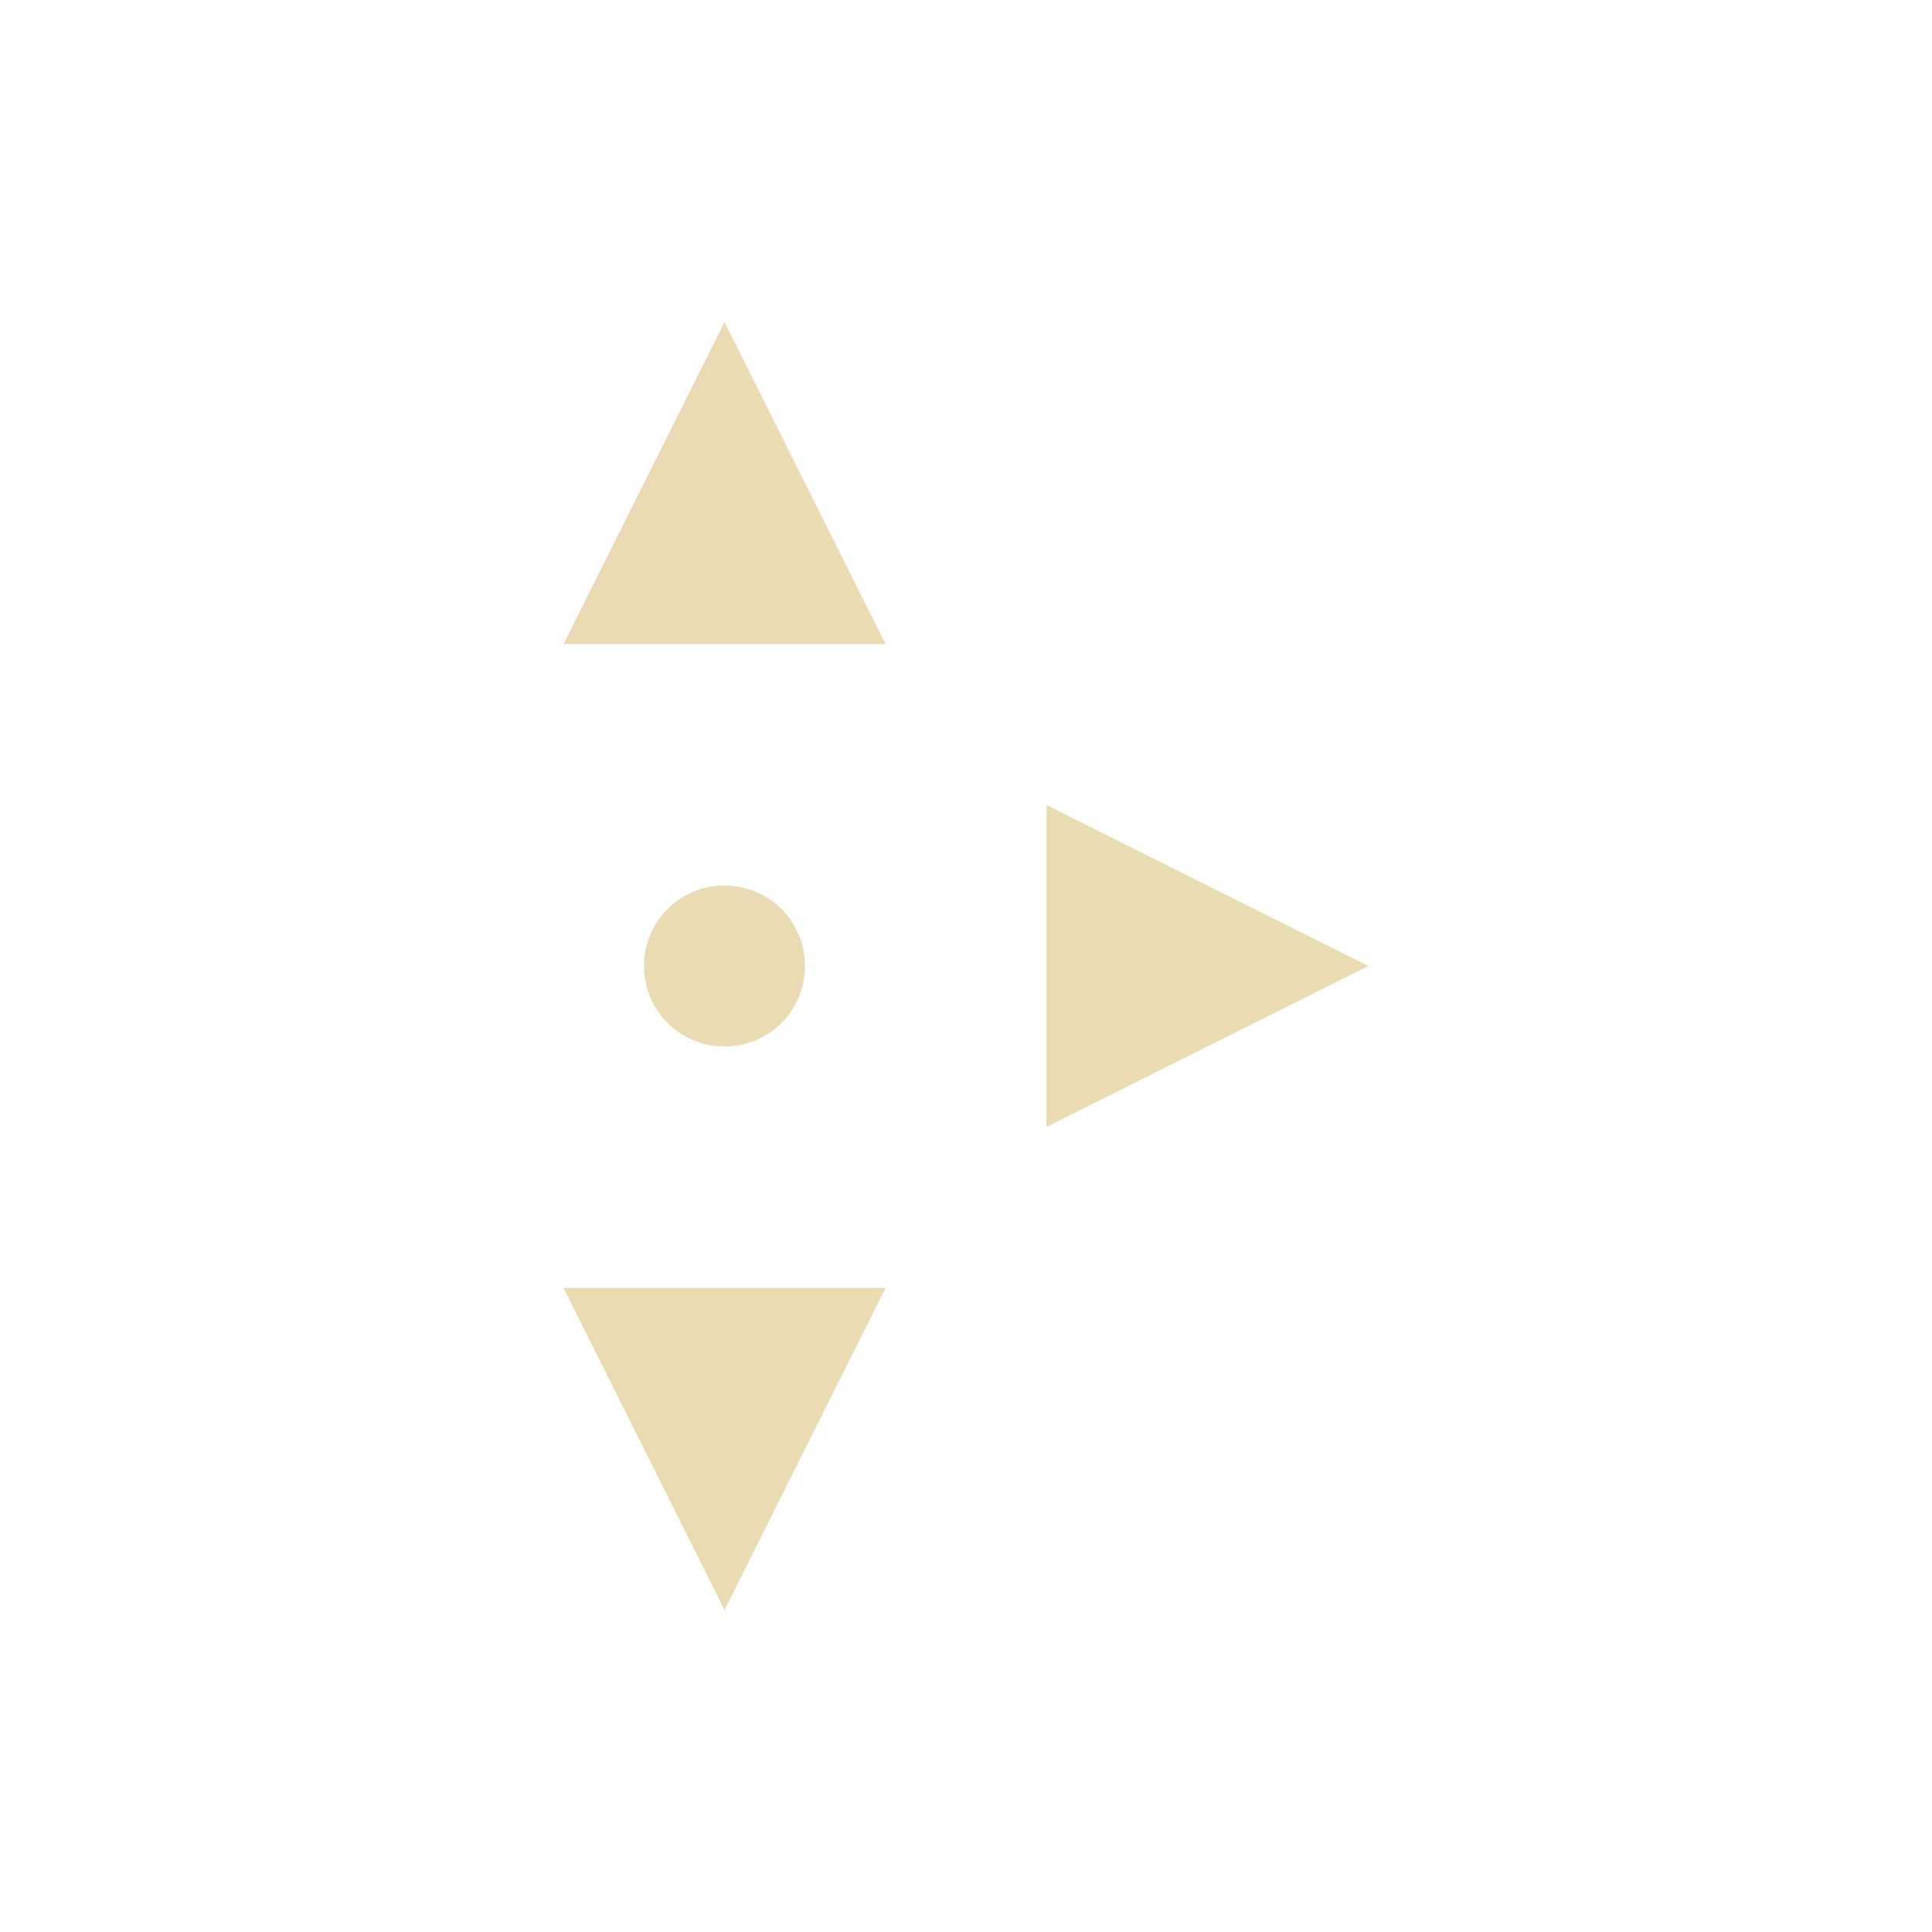
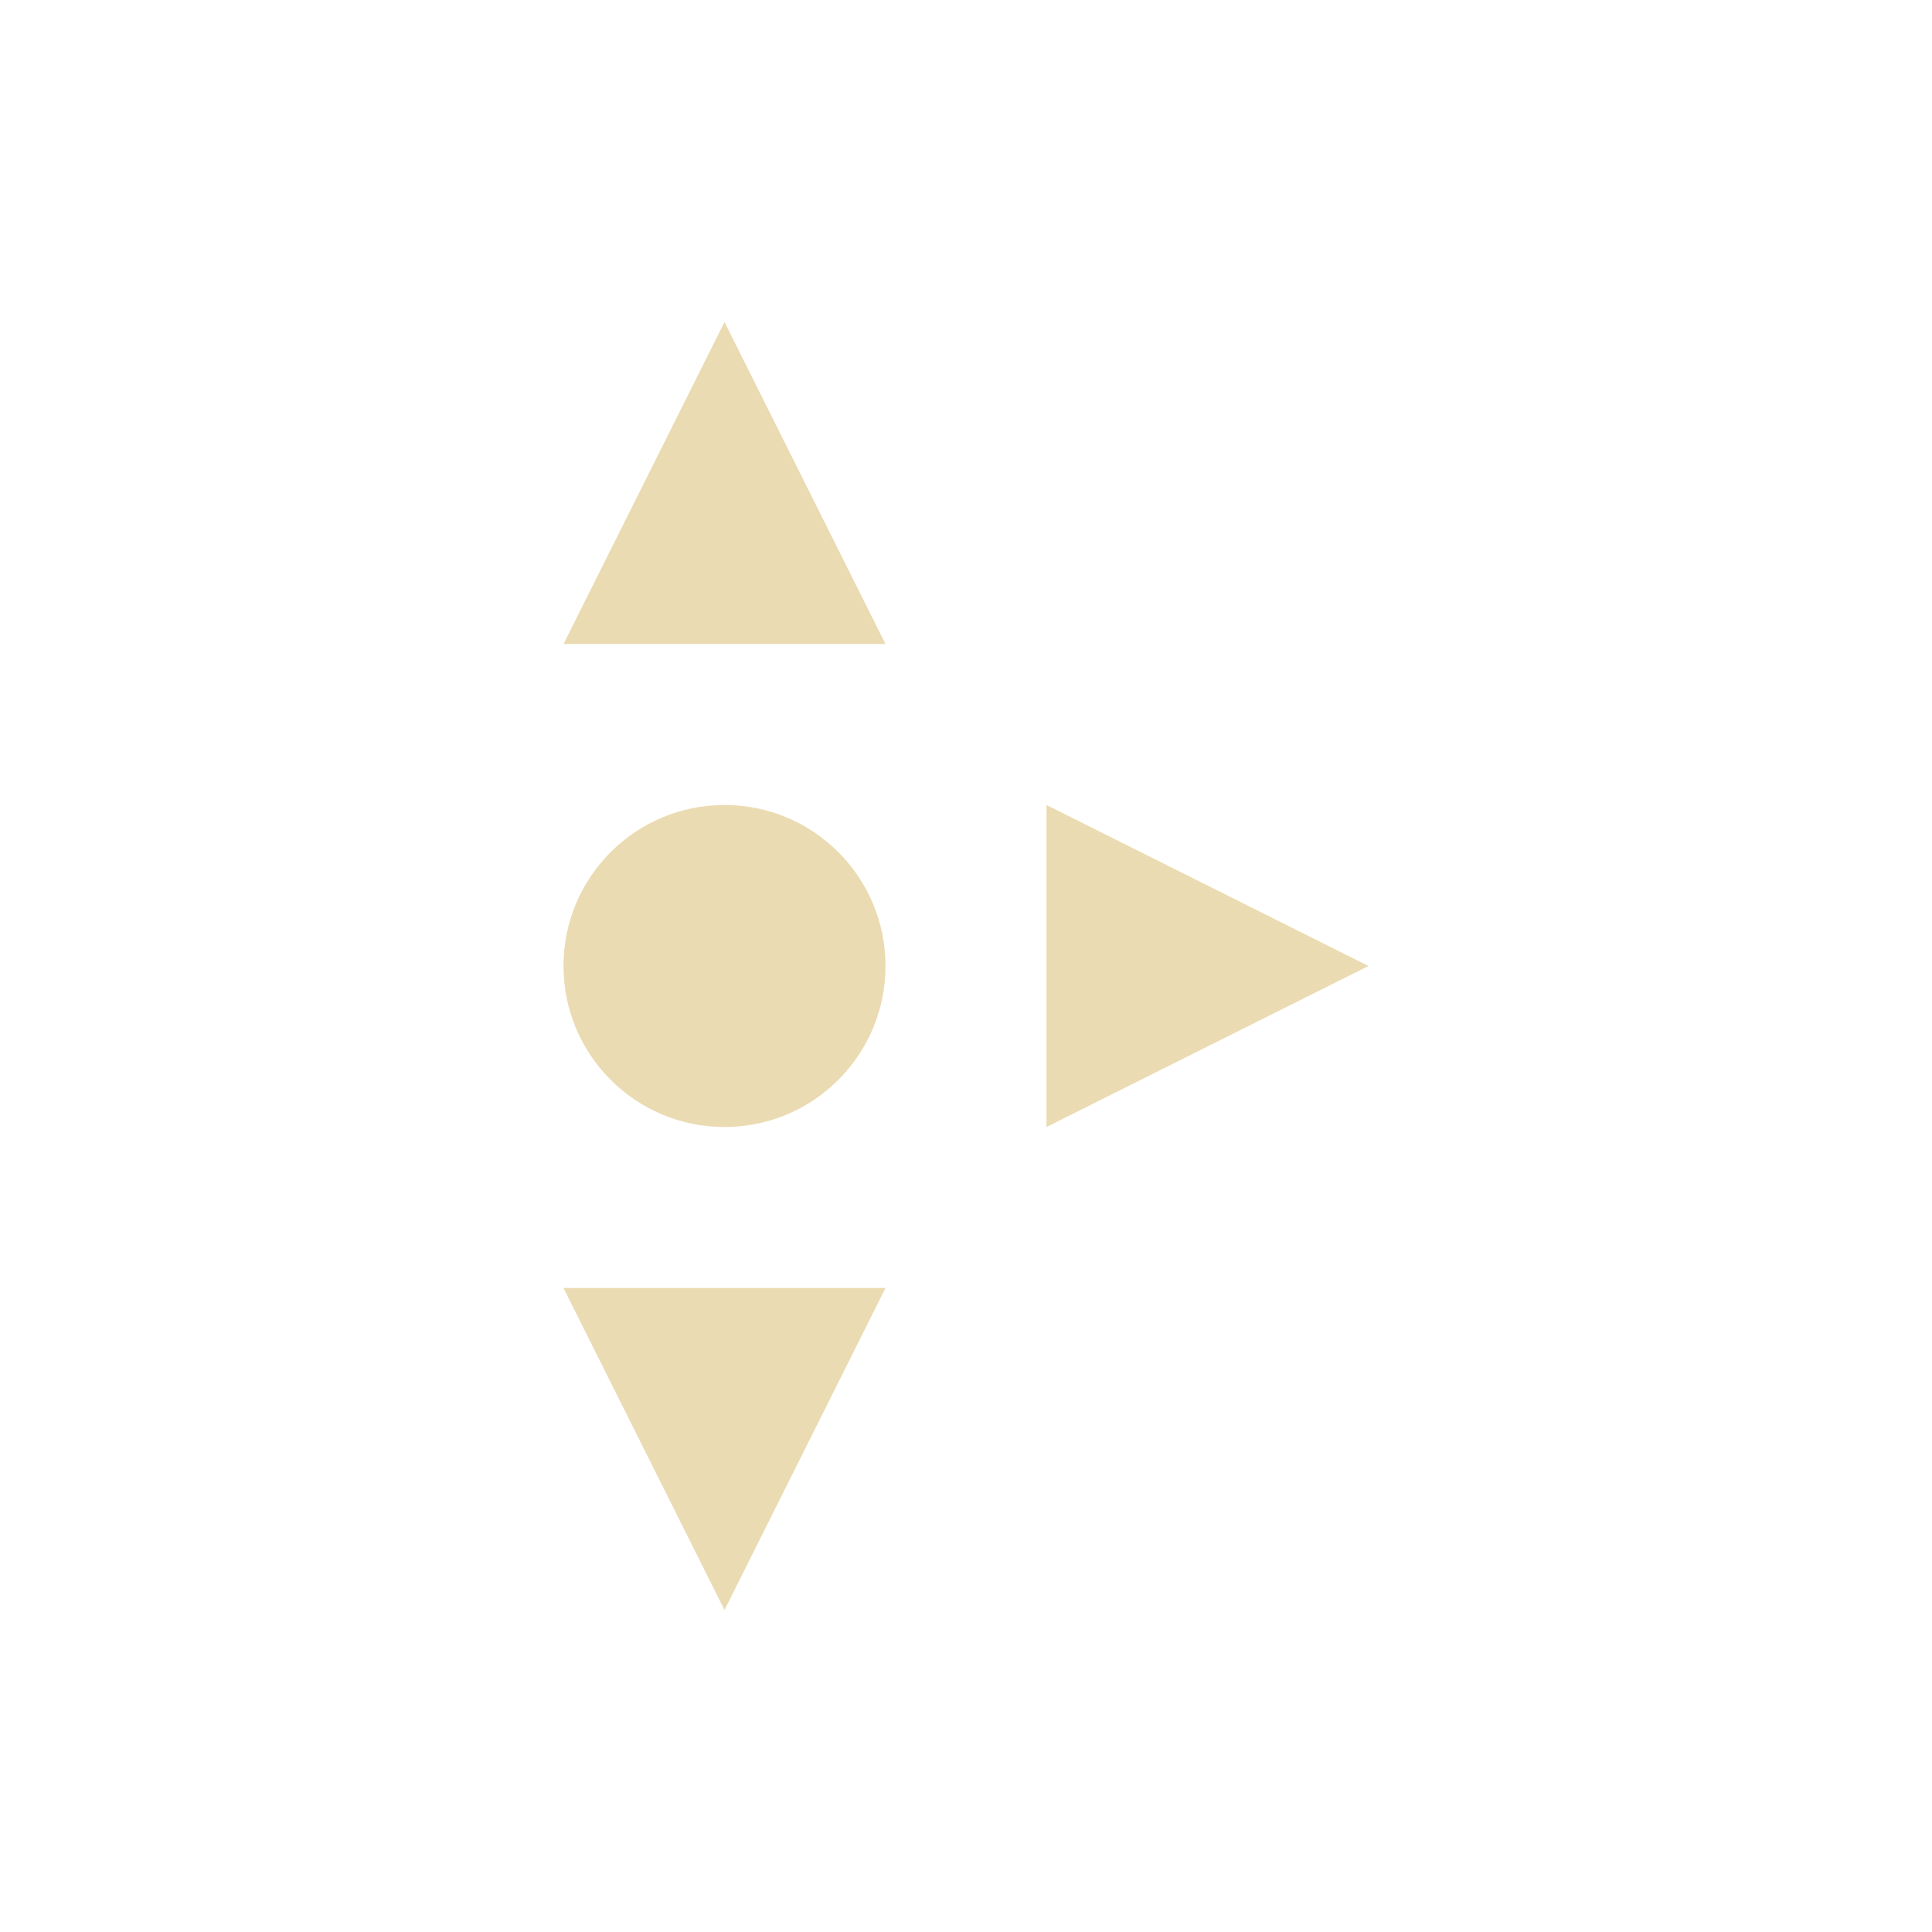
- <svg xmlns="http://www.w3.org/2000/svg" width="24" height="24" viewBox="0 0 24 24">
+ <svg xmlns="http://www.w3.org/2000/svg" width="24" height="24" version="1.1" viewBox="0 0 24 24">
  <defs>
-     <style id="current-color-scheme" type="text/css">
-    .ColorScheme-Text { color:#ebdbb2; } .ColorScheme-Highlight { color:#458588; }
-   </style>
+     <style type="text/css">.ColorScheme-Text { color:#ebdbb2; } .ColorScheme-Highlight { color:#458588; }</style>
  </defs>
-   <path style="fill:currentColor" class="ColorScheme-Text" d="M 5 0 L 3 4 L 7 4 L 5 0 z M 9 6 L 9 10 L 13 8 L 9 6 z M 5 7 C 4.446 7 4 7.446 4 8 C 4 8.554 4.446 9 5 9 C 5.554 9 6 8.554 6 8 C 6 7.446 5.554 7 5 7 z M 3 12 L 5 16 L 7 12 L 3 12 z" transform="translate(4 4)" />
+   <path class="ColorScheme-Text" d="m17 12-4-2v4zm-6-4-2-4-2 4zm0 8h-4l2 4z" fill="currentColor" />
+   <path d="m7 12c0 1.105 0.895 2 2 2s2-0.895 2-2-0.895-2-2-2-2 0.895-2 2z" color="#ebdbb2" fill="currentColor" />
</svg>
